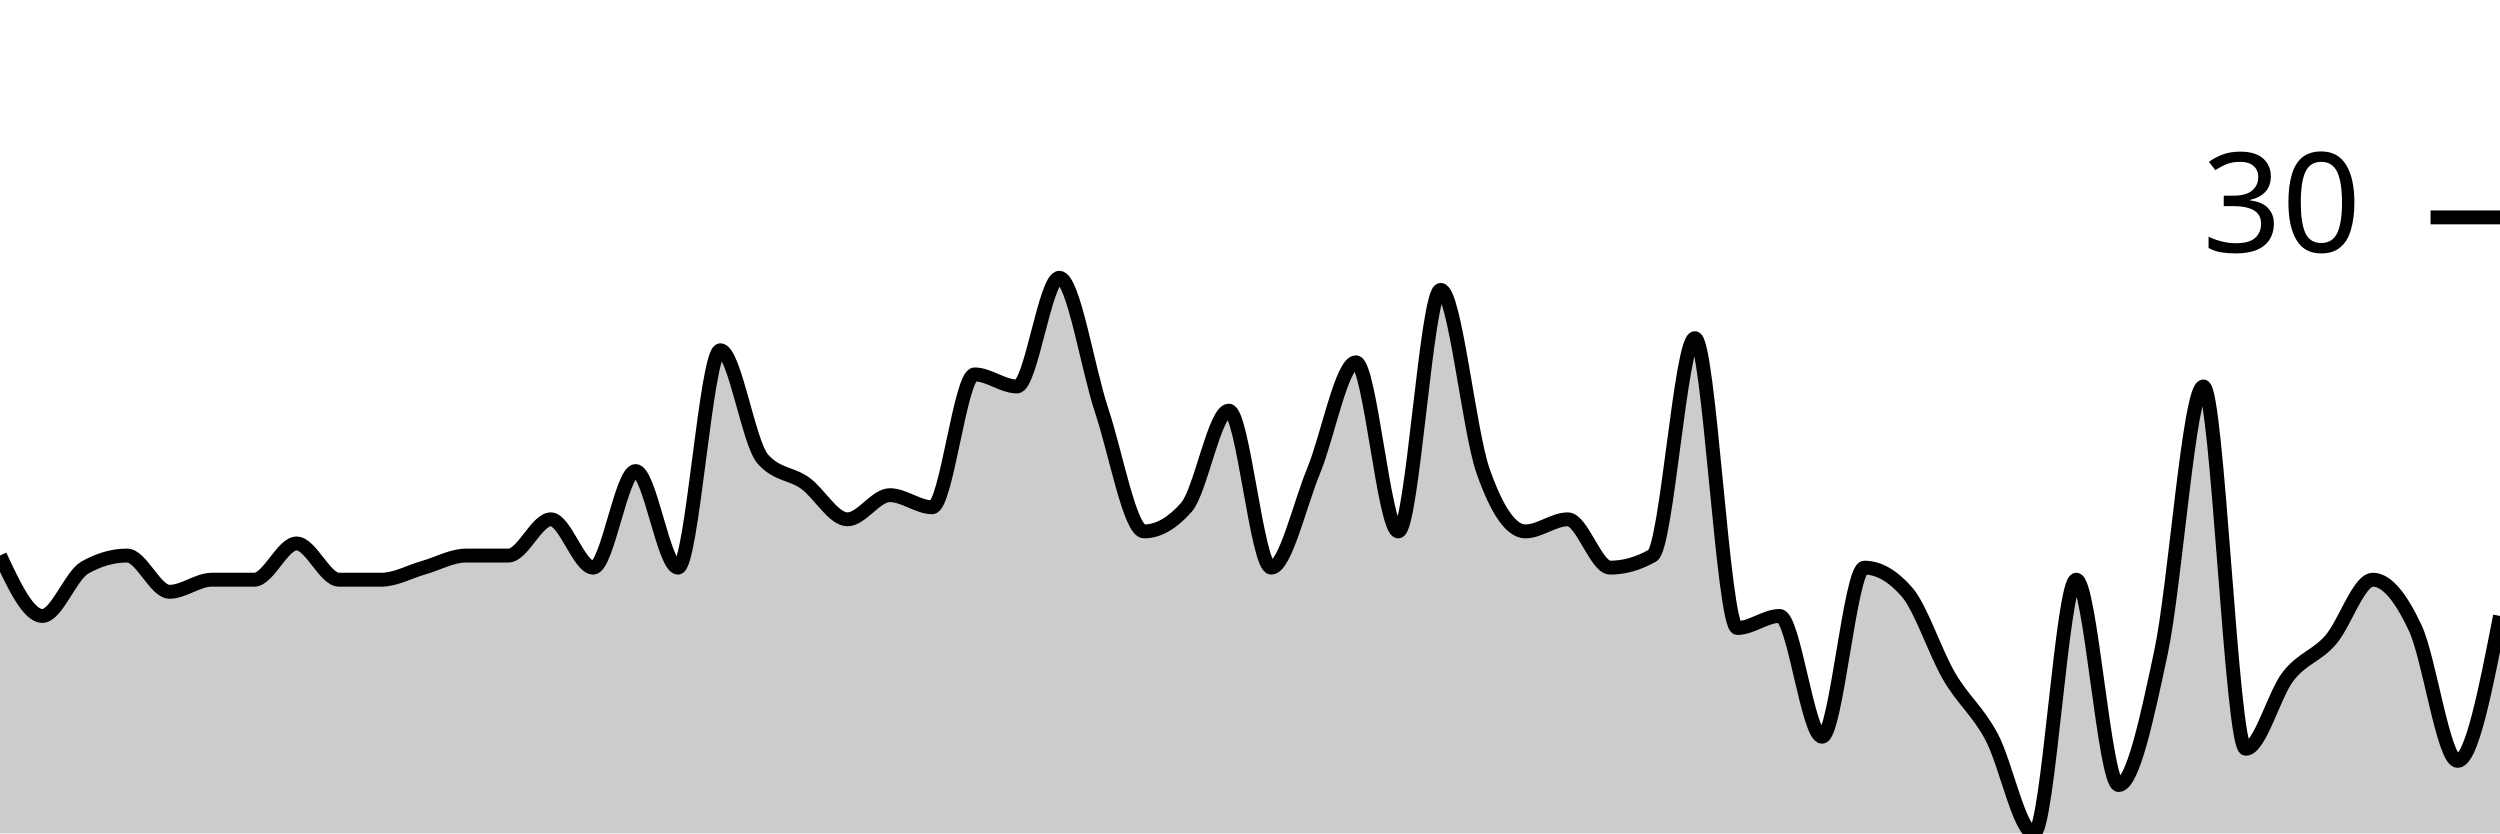
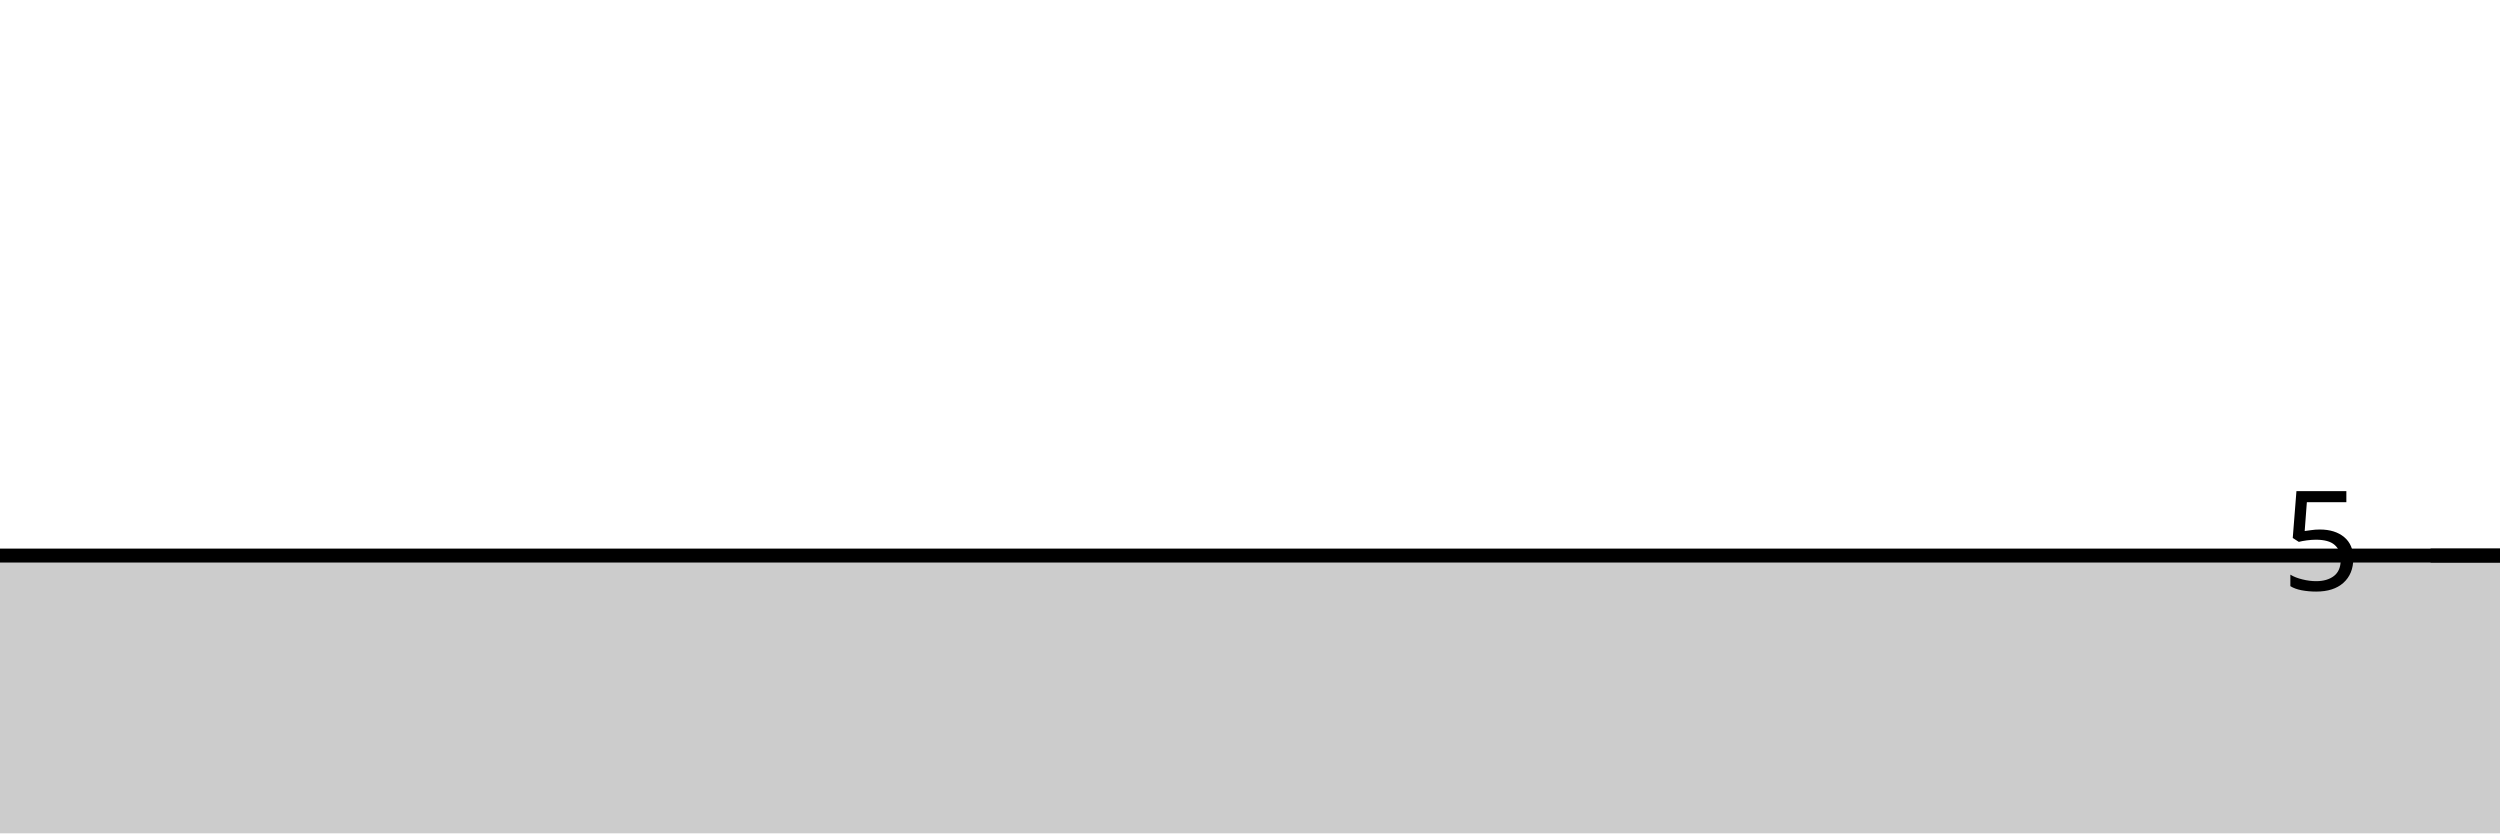
<svg xmlns="http://www.w3.org/2000/svg" viewBox="0 0 180 60">
  <g transform="translate(0,20)">
-     <path class="area" fill="rgba(0, 0, 0, 0.2)" d="M0,20C1.017,22.174,2.034,24.348,3.051,24.348C4.068,24.348,5.085,21.449,6.102,20.87C7.119,20.29,8.136,20,9.153,20C10.169,20,11.186,22.609,12.203,22.609C13.22,22.609,14.237,21.739,15.254,21.739C16.271,21.739,17.288,21.739,18.305,21.739C19.322,21.739,20.339,19.13,21.356,19.13C22.373,19.13,23.39,21.739,24.407,21.739C25.424,21.739,26.441,21.739,27.458,21.739C28.475,21.739,29.492,21.159,30.508,20.87C31.525,20.58,32.542,20,33.559,20C34.576,20,35.593,20,36.61,20C37.627,20,38.644,17.391,39.661,17.391C40.678,17.391,41.695,20.87,42.712,20.87C43.729,20.87,44.746,13.913,45.763,13.913C46.78,13.913,47.797,20.87,48.814,20.87C49.831,20.87,50.847,5.217,51.864,5.217C52.881,5.217,53.898,11.884,54.915,13.043C55.932,14.203,56.949,14.058,57.966,14.783C58.983,15.507,60,17.391,61.017,17.391C62.034,17.391,63.051,15.652,64.068,15.652C65.085,15.652,66.102,16.522,67.119,16.522C68.136,16.522,69.153,6.957,70.169,6.957C71.186,6.957,72.203,7.826,73.22,7.826C74.237,7.826,75.254,0,76.271,0C77.288,0,78.305,6.522,79.322,9.565C80.339,12.609,81.356,18.261,82.373,18.261C83.39,18.261,84.407,17.681,85.424,16.522C86.441,15.362,87.458,9.565,88.475,9.565C89.492,9.565,90.508,20.87,91.525,20.87C92.542,20.87,93.559,16.377,94.576,13.913C95.593,11.449,96.61,6.087,97.627,6.087C98.644,6.087,99.661,18.261,100.678,18.261C101.695,18.261,102.712,0.87,103.729,0.87C104.746,0.87,105.763,11.014,106.78,13.913C107.797,16.812,108.814,18.261,109.831,18.261C110.847,18.261,111.864,17.391,112.881,17.391C113.898,17.391,114.915,20.87,115.932,20.87C116.949,20.87,117.966,20.58,118.983,20C120,19.42,121.017,4.348,122.034,4.348C123.051,4.348,124.068,25.217,125.085,25.217C126.102,25.217,127.119,24.348,128.136,24.348C129.153,24.348,130.169,33.043,131.186,33.043C132.203,33.043,133.22,20.87,134.237,20.87C135.254,20.87,136.271,21.449,137.288,22.609C138.305,23.768,139.322,26.957,140.339,28.696C141.356,30.435,142.373,31.159,143.39,33.043C144.407,34.928,145.424,40,146.441,40C147.458,40,148.475,21.739,149.492,21.739C150.508,21.739,151.525,36.522,152.542,36.522C153.559,36.522,154.576,31.739,155.593,26.957C156.61,22.174,157.627,7.826,158.644,7.826C159.661,7.826,160.678,33.913,161.695,33.913C162.712,33.913,163.729,30,164.746,28.696C165.763,27.391,166.78,27.246,167.797,26.087C168.814,24.928,169.831,21.739,170.847,21.739C171.864,21.739,172.881,23.043,173.898,25.217C174.915,27.391,175.932,34.783,176.949,34.783C177.966,34.783,178.983,29.565,180,24.348L180,40C178.983,40,177.966,40,176.949,40C175.932,40,174.915,40,173.898,40C172.881,40,171.864,40,170.847,40C169.831,40,168.814,40,167.797,40C166.78,40,165.763,40,164.746,40C163.729,40,162.712,40,161.695,40C160.678,40,159.661,40,158.644,40C157.627,40,156.61,40,155.593,40C154.576,40,153.559,40,152.542,40C151.525,40,150.508,40,149.492,40C148.475,40,147.458,40,146.441,40C145.424,40,144.407,40,143.39,40C142.373,40,141.356,40,140.339,40C139.322,40,138.305,40,137.288,40C136.271,40,135.254,40,134.237,40C133.22,40,132.203,40,131.186,40C130.169,40,129.153,40,128.136,40C127.119,40,126.102,40,125.085,40C124.068,40,123.051,40,122.034,40C121.017,40,120,40,118.983,40C117.966,40,116.949,40,115.932,40C114.915,40,113.898,40,112.881,40C111.864,40,110.847,40,109.831,40C108.814,40,107.797,40,106.78,40C105.763,40,104.746,40,103.729,40C102.712,40,101.695,40,100.678,40C99.661,40,98.644,40,97.627,40C96.61,40,95.593,40,94.576,40C93.559,40,92.542,40,91.525,40C90.508,40,89.492,40,88.475,40C87.458,40,86.441,40,85.424,40C84.407,40,83.39,40,82.373,40C81.356,40,80.339,40,79.322,40C78.305,40,77.288,40,76.271,40C75.254,40,74.237,40,73.22,40C72.203,40,71.186,40,70.169,40C69.153,40,68.136,40,67.119,40C66.102,40,65.085,40,64.068,40C63.051,40,62.034,40,61.017,40C60,40,58.983,40,57.966,40C56.949,40,55.932,40,54.915,40C53.898,40,52.881,40,51.864,40C50.847,40,49.831,40,48.814,40C47.797,40,46.78,40,45.763,40C44.746,40,43.729,40,42.712,40C41.695,40,40.678,40,39.661,40C38.644,40,37.627,40,36.61,40C35.593,40,34.576,40,33.559,40C32.542,40,31.525,40,30.508,40C29.492,40,28.475,40,27.458,40C26.441,40,25.424,40,24.407,40C23.39,40,22.373,40,21.356,40C20.339,40,19.322,40,18.305,40C17.288,40,16.271,40,15.254,40C14.237,40,13.22,40,12.203,40C11.186,40,10.169,40,9.153,40C8.136,40,7.119,40,6.102,40C5.085,40,4.068,40,3.051,40C2.034,40,1.017,40,0,40Z" />
-     <path class="line" stroke="black" fill="none" d="M0,20C1.017,22.174,2.034,24.348,3.051,24.348C4.068,24.348,5.085,21.449,6.102,20.87C7.119,20.29,8.136,20,9.153,20C10.169,20,11.186,22.609,12.203,22.609C13.22,22.609,14.237,21.739,15.254,21.739C16.271,21.739,17.288,21.739,18.305,21.739C19.322,21.739,20.339,19.13,21.356,19.13C22.373,19.13,23.39,21.739,24.407,21.739C25.424,21.739,26.441,21.739,27.458,21.739C28.475,21.739,29.492,21.159,30.508,20.87C31.525,20.58,32.542,20,33.559,20C34.576,20,35.593,20,36.61,20C37.627,20,38.644,17.391,39.661,17.391C40.678,17.391,41.695,20.87,42.712,20.87C43.729,20.87,44.746,13.913,45.763,13.913C46.78,13.913,47.797,20.87,48.814,20.87C49.831,20.87,50.847,5.217,51.864,5.217C52.881,5.217,53.898,11.884,54.915,13.043C55.932,14.203,56.949,14.058,57.966,14.783C58.983,15.507,60,17.391,61.017,17.391C62.034,17.391,63.051,15.652,64.068,15.652C65.085,15.652,66.102,16.522,67.119,16.522C68.136,16.522,69.153,6.957,70.169,6.957C71.186,6.957,72.203,7.826,73.22,7.826C74.237,7.826,75.254,0,76.271,0C77.288,0,78.305,6.522,79.322,9.565C80.339,12.609,81.356,18.261,82.373,18.261C83.39,18.261,84.407,17.681,85.424,16.522C86.441,15.362,87.458,9.565,88.475,9.565C89.492,9.565,90.508,20.87,91.525,20.87C92.542,20.87,93.559,16.377,94.576,13.913C95.593,11.449,96.61,6.087,97.627,6.087C98.644,6.087,99.661,18.261,100.678,18.261C101.695,18.261,102.712,0.87,103.729,0.87C104.746,0.87,105.763,11.014,106.78,13.913C107.797,16.812,108.814,18.261,109.831,18.261C110.847,18.261,111.864,17.391,112.881,17.391C113.898,17.391,114.915,20.87,115.932,20.87C116.949,20.87,117.966,20.58,118.983,20C120,19.42,121.017,4.348,122.034,4.348C123.051,4.348,124.068,25.217,125.085,25.217C126.102,25.217,127.119,24.348,128.136,24.348C129.153,24.348,130.169,33.043,131.186,33.043C132.203,33.043,133.22,20.87,134.237,20.87C135.254,20.87,136.271,21.449,137.288,22.609C138.305,23.768,139.322,26.957,140.339,28.696C141.356,30.435,142.373,31.159,143.39,33.043C144.407,34.928,145.424,40,146.441,40C147.458,40,148.475,21.739,149.492,21.739C150.508,21.739,151.525,36.522,152.542,36.522C153.559,36.522,154.576,31.739,155.593,26.957C156.61,22.174,157.627,7.826,158.644,7.826C159.661,7.826,160.678,33.913,161.695,33.913C162.712,33.913,163.729,30,164.746,28.696C165.763,27.391,166.78,27.246,167.797,26.087C168.814,24.928,169.831,21.739,170.847,21.739C171.864,21.739,172.881,23.043,173.898,25.217C174.915,27.391,175.932,34.783,176.949,34.783C177.966,34.783,178.983,29.565,180,24.348" />
-     <path class="axis-ceiling" stroke-width="1" stroke="black" fill="none" d="M175,-4.348L180,-4.348" />
-     <text class="axis-ceiling-label" font-family="sans-serif" text-anchor="end" font-size="10px" x="170" y="-1.848">30</text>
+     <path class="area" fill="rgba(0, 0, 0, 0.2)" d="M0,20C1.017,20,2.034,20,3.051,20C4.068,20,5.085,20,6.102,20C7.119,20,8.136,20,9.153,20C10.169,20,11.186,20,12.203,20C13.22,20,14.237,20,15.254,20C16.271,20,17.288,20,18.305,20C19.322,20,20.339,20,21.356,20C22.373,20,23.39,20,24.407,20C25.424,20,26.441,20,27.458,20C28.475,20,29.492,20,30.508,20C31.525,20,32.542,20,33.559,20C34.576,20,35.593,20,36.61,20C37.627,20,38.644,20,39.661,20C40.678,20,41.695,20,42.712,20C43.729,20,44.746,20,45.763,20C46.78,20,47.797,20,48.814,20C49.831,20,50.847,20,51.864,20C52.881,20,53.898,20,54.915,20C55.932,20,56.949,20,57.966,20C58.983,20,60,20,61.017,20C62.034,20,63.051,20,64.068,20C65.085,20,66.102,20,67.119,20C68.136,20,69.153,20,70.169,20C71.186,20,72.203,20,73.22,20C74.237,20,75.254,20,76.271,20C77.288,20,78.305,20,79.322,20C80.339,20,81.356,20,82.373,20C83.39,20,84.407,20,85.424,20C86.441,20,87.458,20,88.475,20C89.492,20,90.508,20,91.525,20C92.542,20,93.559,20,94.576,20C95.593,20,96.61,20,97.627,20C98.644,20,99.661,20,100.678,20C101.695,20,102.712,20,103.729,20C104.746,20,105.763,20,106.78,20C107.797,20,108.814,20,109.831,20C110.847,20,111.864,20,112.881,20C113.898,20,114.915,20,115.932,20C116.949,20,117.966,20,118.983,20C120,20,121.017,20,122.034,20C123.051,20,124.068,20,125.085,20C126.102,20,127.119,20,128.136,20C129.153,20,130.169,20,131.186,20C132.203,20,133.22,20,134.237,20C135.254,20,136.271,20,137.288,20C138.305,20,139.322,20,140.339,20C141.356,20,142.373,20,143.39,20C144.407,20,145.424,20,146.441,20C147.458,20,148.475,20,149.492,20C150.508,20,151.525,20,152.542,20C153.559,20,154.576,20,155.593,20C156.61,20,157.627,20,158.644,20C159.661,20,160.678,20,161.695,20C162.712,20,163.729,20,164.746,20C165.763,20,166.78,20,167.797,20C168.814,20,169.831,20,170.847,20C171.864,20,172.881,20,173.898,20C174.915,20,175.932,20,176.949,20C177.966,20,178.983,20,180,20L180,40C178.983,40,177.966,40,176.949,40C175.932,40,174.915,40,173.898,40C172.881,40,171.864,40,170.847,40C169.831,40,168.814,40,167.797,40C166.78,40,165.763,40,164.746,40C163.729,40,162.712,40,161.695,40C160.678,40,159.661,40,158.644,40C157.627,40,156.61,40,155.593,40C154.576,40,153.559,40,152.542,40C151.525,40,150.508,40,149.492,40C148.475,40,147.458,40,146.441,40C145.424,40,144.407,40,143.39,40C142.373,40,141.356,40,140.339,40C139.322,40,138.305,40,137.288,40C136.271,40,135.254,40,134.237,40C133.22,40,132.203,40,131.186,40C130.169,40,129.153,40,128.136,40C127.119,40,126.102,40,125.085,40C124.068,40,123.051,40,122.034,40C121.017,40,120,40,118.983,40C117.966,40,116.949,40,115.932,40C114.915,40,113.898,40,112.881,40C111.864,40,110.847,40,109.831,40C108.814,40,107.797,40,106.78,40C105.763,40,104.746,40,103.729,40C102.712,40,101.695,40,100.678,40C99.661,40,98.644,40,97.627,40C96.61,40,95.593,40,94.576,40C93.559,40,92.542,40,91.525,40C90.508,40,89.492,40,88.475,40C87.458,40,86.441,40,85.424,40C84.407,40,83.39,40,82.373,40C81.356,40,80.339,40,79.322,40C78.305,40,77.288,40,76.271,40C75.254,40,74.237,40,73.22,40C72.203,40,71.186,40,70.169,40C69.153,40,68.136,40,67.119,40C66.102,40,65.085,40,64.068,40C63.051,40,62.034,40,61.017,40C60,40,58.983,40,57.966,40C56.949,40,55.932,40,54.915,40C53.898,40,52.881,40,51.864,40C50.847,40,49.831,40,48.814,40C47.797,40,46.78,40,45.763,40C44.746,40,43.729,40,42.712,40C41.695,40,40.678,40,39.661,40C38.644,40,37.627,40,36.61,40C35.593,40,34.576,40,33.559,40C32.542,40,31.525,40,30.508,40C29.492,40,28.475,40,27.458,40C26.441,40,25.424,40,24.407,40C23.39,40,22.373,40,21.356,40C20.339,40,19.322,40,18.305,40C17.288,40,16.271,40,15.254,40C14.237,40,13.22,40,12.203,40C11.186,40,10.169,40,9.153,40C8.136,40,7.119,40,6.102,40C5.085,40,4.068,40,3.051,40C2.034,40,1.017,40,0,40Z" />
+     <path class="line" stroke="black" fill="none" d="M0,20C1.017,20,2.034,20,3.051,20C4.068,20,5.085,20,6.102,20C7.119,20,8.136,20,9.153,20C10.169,20,11.186,20,12.203,20C13.22,20,14.237,20,15.254,20C16.271,20,17.288,20,18.305,20C19.322,20,20.339,20,21.356,20C22.373,20,23.39,20,24.407,20C25.424,20,26.441,20,27.458,20C28.475,20,29.492,20,30.508,20C31.525,20,32.542,20,33.559,20C34.576,20,35.593,20,36.61,20C37.627,20,38.644,20,39.661,20C40.678,20,41.695,20,42.712,20C43.729,20,44.746,20,45.763,20C46.78,20,47.797,20,48.814,20C49.831,20,50.847,20,51.864,20C52.881,20,53.898,20,54.915,20C55.932,20,56.949,20,57.966,20C58.983,20,60,20,61.017,20C62.034,20,63.051,20,64.068,20C65.085,20,66.102,20,67.119,20C68.136,20,69.153,20,70.169,20C71.186,20,72.203,20,73.22,20C74.237,20,75.254,20,76.271,20C77.288,20,78.305,20,79.322,20C80.339,20,81.356,20,82.373,20C83.39,20,84.407,20,85.424,20C86.441,20,87.458,20,88.475,20C89.492,20,90.508,20,91.525,20C92.542,20,93.559,20,94.576,20C95.593,20,96.61,20,97.627,20C98.644,20,99.661,20,100.678,20C101.695,20,102.712,20,103.729,20C104.746,20,105.763,20,106.78,20C107.797,20,108.814,20,109.831,20C110.847,20,111.864,20,112.881,20C113.898,20,114.915,20,115.932,20C116.949,20,117.966,20,118.983,20C120,20,121.017,20,122.034,20C123.051,20,124.068,20,125.085,20C126.102,20,127.119,20,128.136,20C129.153,20,130.169,20,131.186,20C132.203,20,133.22,20,134.237,20C135.254,20,136.271,20,137.288,20C138.305,20,139.322,20,140.339,20C141.356,20,142.373,20,143.39,20C144.407,20,145.424,20,146.441,20C147.458,20,148.475,20,149.492,20C150.508,20,151.525,20,152.542,20C153.559,20,154.576,20,155.593,20C156.61,20,157.627,20,158.644,20C159.661,20,160.678,20,161.695,20C162.712,20,163.729,20,164.746,20C165.763,20,166.78,20,167.797,20C168.814,20,169.831,20,170.847,20C171.864,20,172.881,20,173.898,20C174.915,20,175.932,20,176.949,20C177.966,20,178.983,20,180,20" />
+     <path class="axis-ceiling" stroke-width="1" stroke="black" fill="none" d="M175,20L180,20" />
+     <text class="axis-ceiling-label" font-family="sans-serif" text-anchor="end" font-size="10px" x="170" y="22.5">5</text>
  </g>
</svg>
